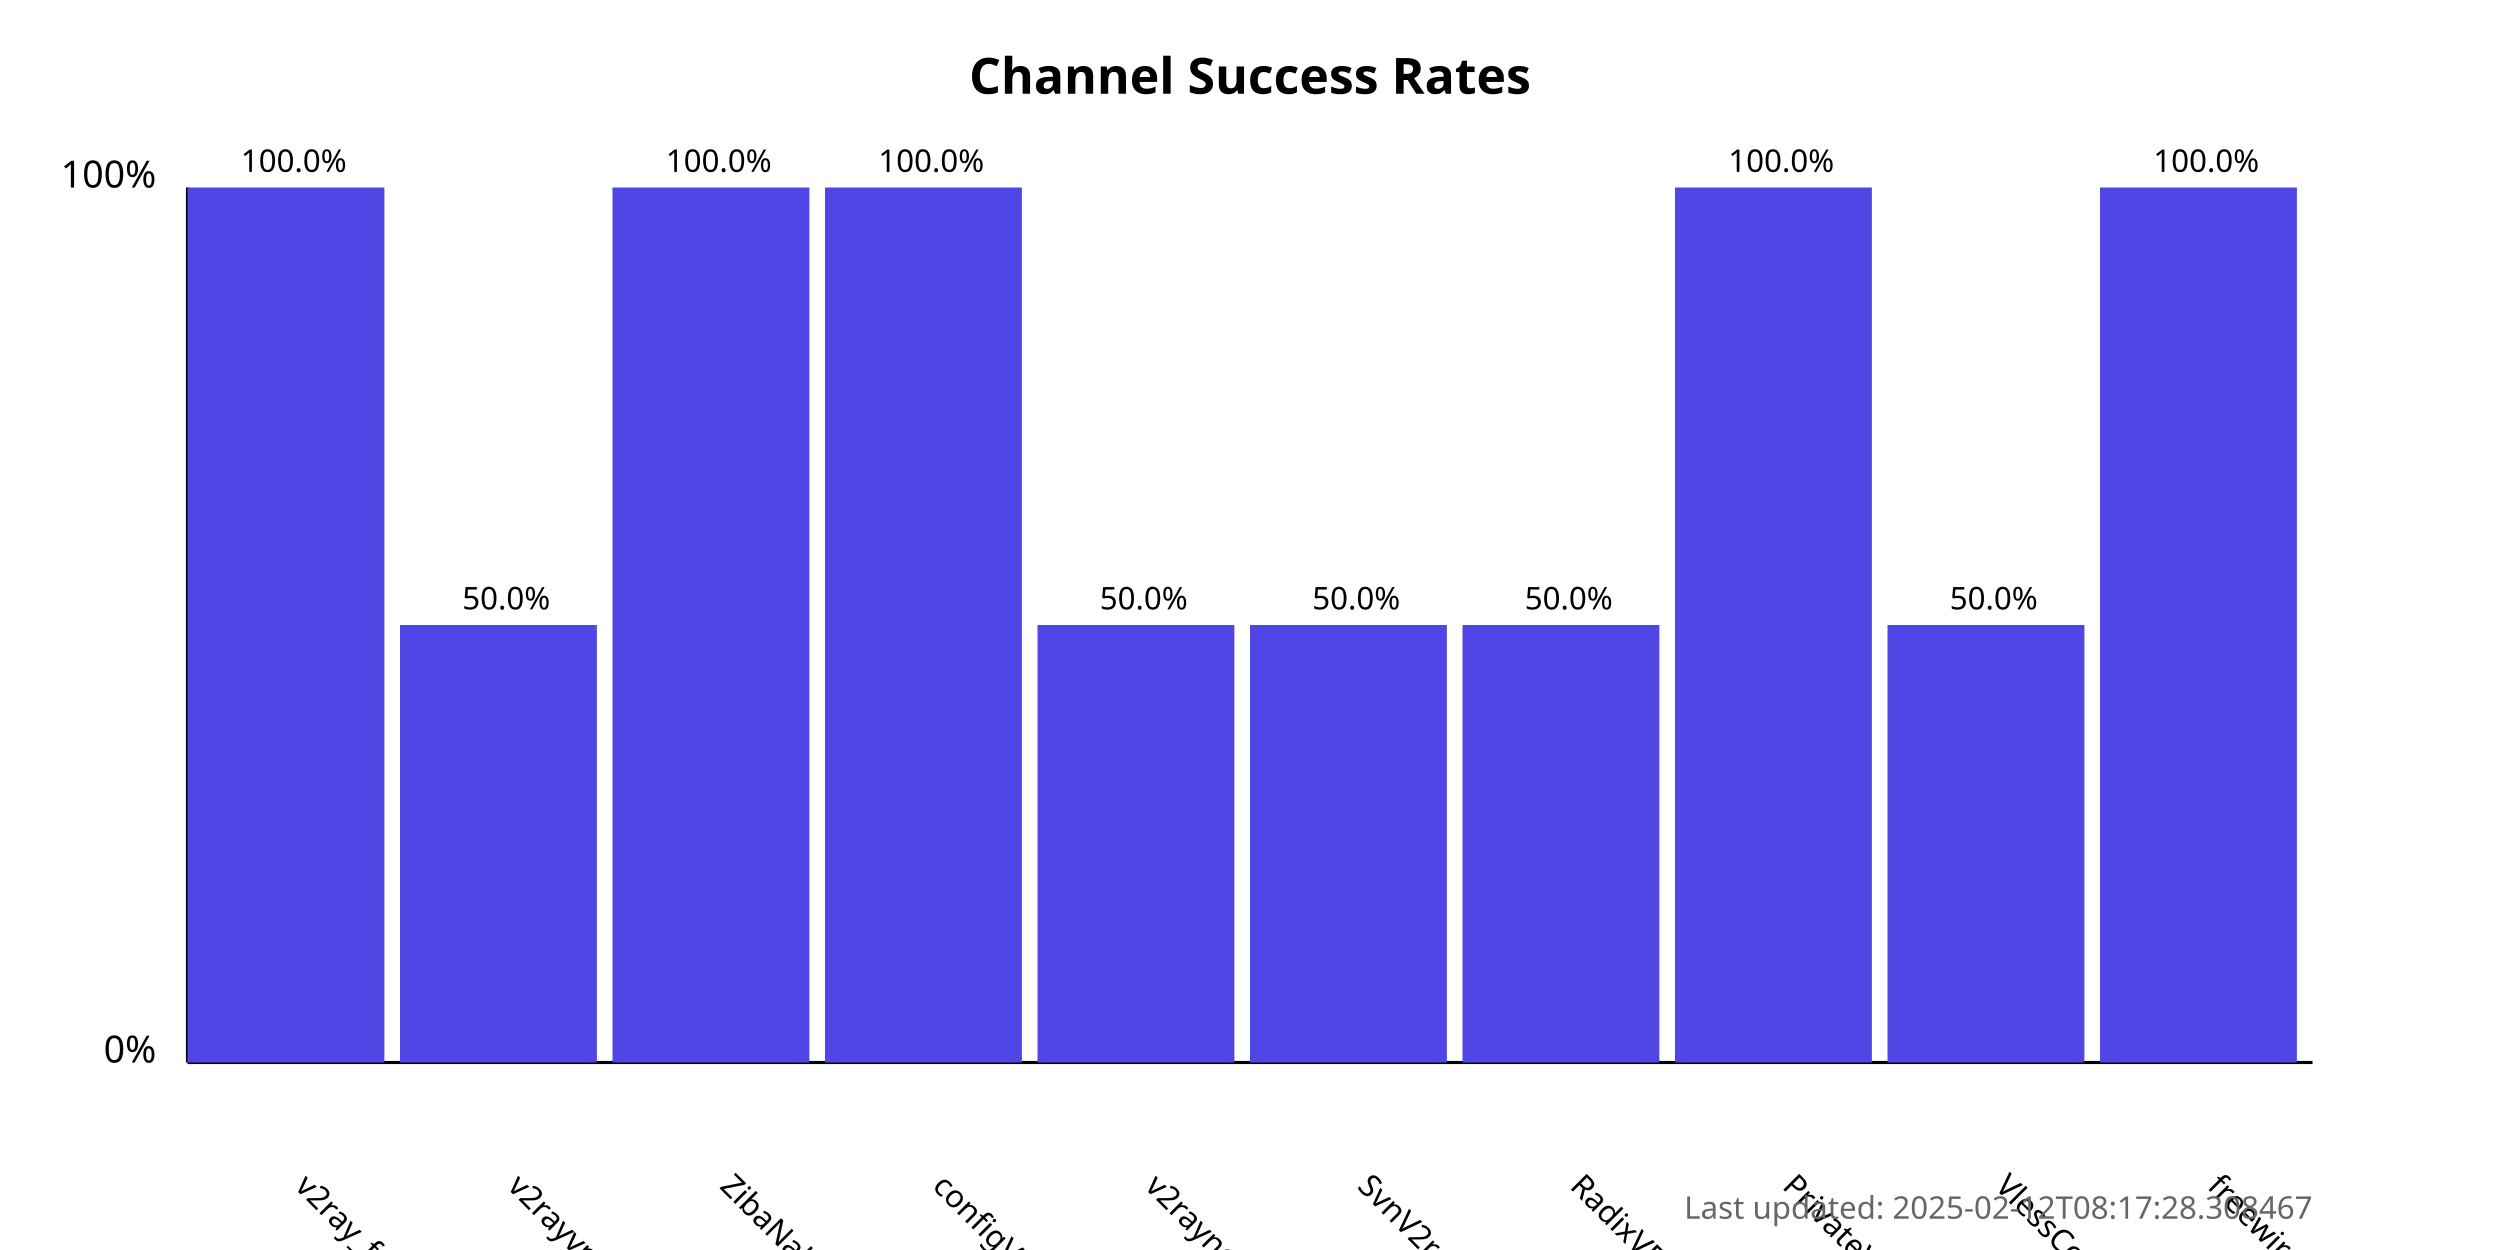
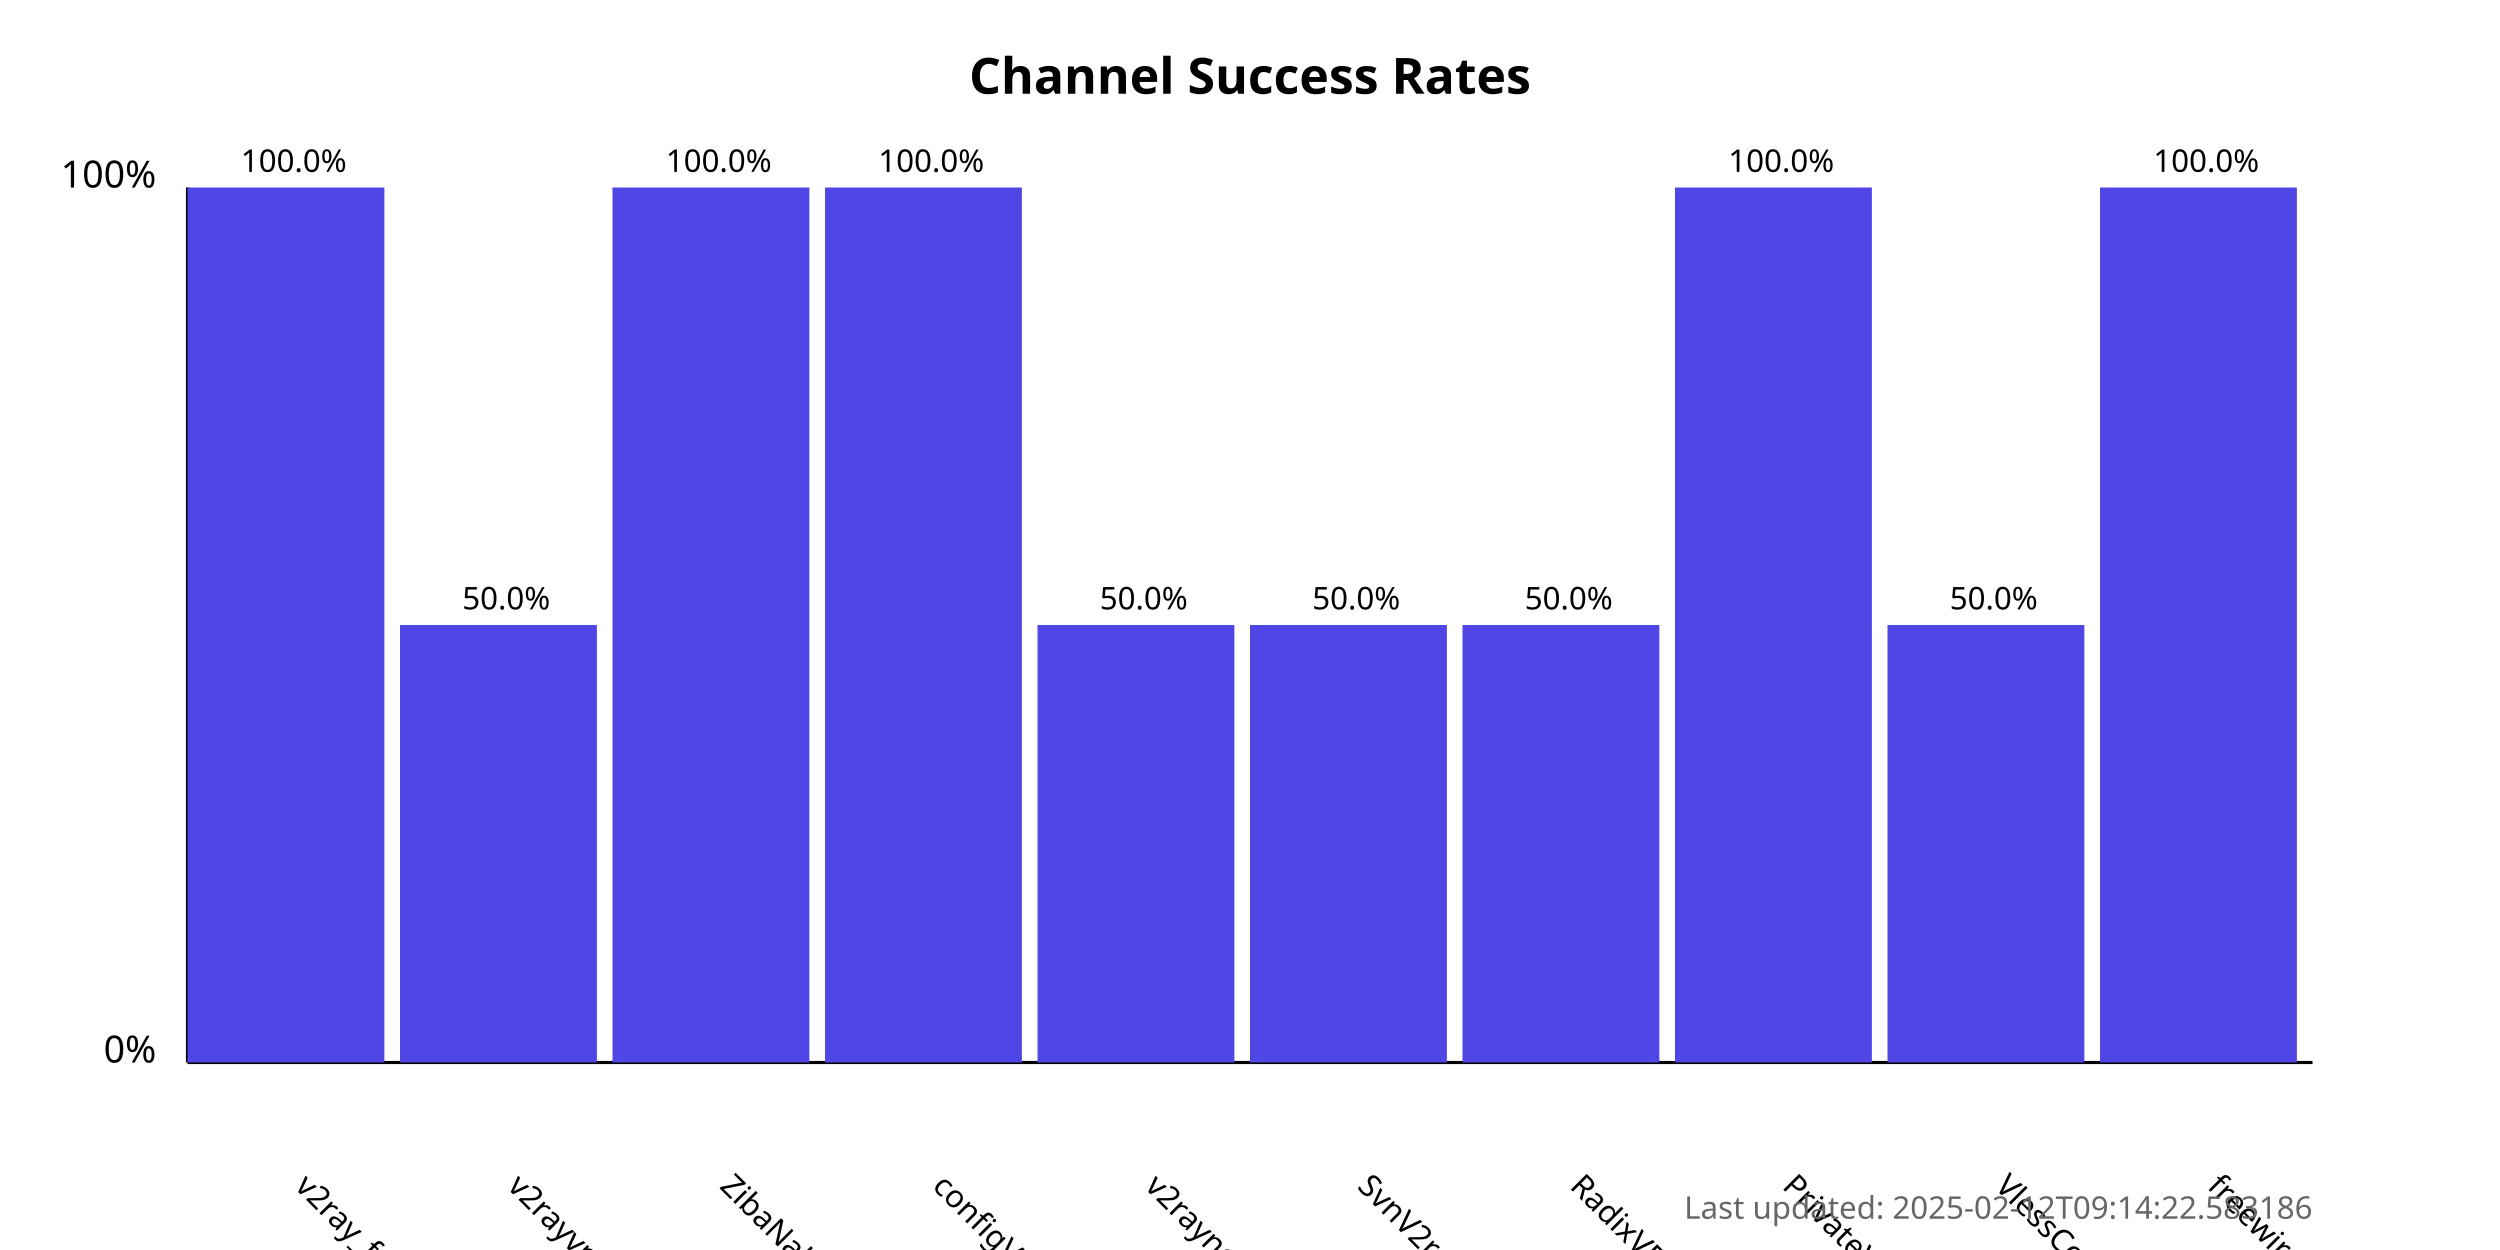
<svg xmlns="http://www.w3.org/2000/svg" width="800" height="400">
  <style>
            .chart-title { font: bold 16px sans-serif; }
            .axis-label { font: 12px sans-serif; }
            .tick-label { font: 10px sans-serif; }
            .bar { fill: #4f46e5; }
            .bar:hover { fill: #6366f1; }
            .timestamp { font: 10px sans-serif; fill: #666; }
        </style>
  <text x="400.0" y="30" text-anchor="middle" class="chart-title">
            Channel Success Rates
        </text>
  <line x1="60" y1="340" x2="60" y2="60" stroke="black" stroke-width="1" />
  <line x1="60" y1="340" x2="740" y2="340" stroke="black" stroke-width="1" />
  <text x="50" y="340" text-anchor="end" class="axis-label">0%</text>
  <text x="50" y="60" text-anchor="end" class="axis-label">100%</text>
  <g>
    <rect x="60" y="60.0" width="63.0" height="280.0" class="bar" />
    <text x="94.0" y="380" transform="rotate(45, 94.0, 380)" text-anchor="start" class="tick-label">
                v2ray_free_conf
            </text>
    <text x="94.0" y="55.0" text-anchor="middle" class="tick-label">
                100.0%
            </text>
  </g>
  <g>
    <rect x="128.0" y="200.0" width="63.0" height="140.0" class="bar" />
    <text x="162.0" y="380" transform="rotate(45, 162.0, 380)" text-anchor="start" class="tick-label">
                v2rayvpno
            </text>
    <text x="162.0" y="195.0" text-anchor="middle" class="tick-label">
                50.0%
            </text>
  </g>
  <g>
    <rect x="196.0" y="60.0" width="63.0" height="280.0" class="bar" />
    <text x="230.0" y="380" transform="rotate(45, 230.0, 380)" text-anchor="start" class="tick-label">
                ZibaNabz
            </text>
    <text x="230.0" y="55.0" text-anchor="middle" class="tick-label">
                100.0%
            </text>
  </g>
  <g>
    <rect x="264.0" y="60.0" width="63.0" height="280.0" class="bar" />
    <text x="298.0" y="380" transform="rotate(45, 298.0, 380)" text-anchor="start" class="tick-label">
                configV2rayForFree
            </text>
    <text x="298.0" y="55.0" text-anchor="middle" class="tick-label">
                100.0%
            </text>
  </g>
  <g>
    <rect x="332.0" y="200.0" width="63.0" height="140.0" class="bar" />
    <text x="366.0" y="380" transform="rotate(45, 366.0, 380)" text-anchor="start" class="tick-label">
                v2rayngvpn
            </text>
    <text x="366.0" y="195.0" text-anchor="middle" class="tick-label">
                50.0%
            </text>
  </g>
  <g>
    <rect x="400.0" y="200.0" width="63.0" height="140.0" class="bar" />
    <text x="434.0" y="380" transform="rotate(45, 434.0, 380)" text-anchor="start" class="tick-label">
                SvnV2ray
            </text>
    <text x="434.0" y="195.0" text-anchor="middle" class="tick-label">
                50.0%
            </text>
  </g>
  <g>
    <rect x="468.0" y="200.0" width="63.0" height="140.0" class="bar" />
    <text x="502.0" y="380" transform="rotate(45, 502.0, 380)" text-anchor="start" class="tick-label">
                RadixVPN
            </text>
    <text x="502.0" y="195.0" text-anchor="middle" class="tick-label">
                50.0%
            </text>
  </g>
  <g>
    <rect x="536.0" y="60.0" width="63.0" height="280.0" class="bar" />
    <text x="570.0" y="380" transform="rotate(45, 570.0, 380)" text-anchor="start" class="tick-label">
                PrivateVPNs
            </text>
    <text x="570.0" y="55.0" text-anchor="middle" class="tick-label">
                100.0%
            </text>
  </g>
  <g>
    <rect x="604.0" y="200.0" width="63.0" height="140.0" class="bar" />
    <text x="638.0" y="380" transform="rotate(45, 638.0, 380)" text-anchor="start" class="tick-label">
                VlessConfig
            </text>
    <text x="638.0" y="195.0" text-anchor="middle" class="tick-label">
                50.0%
            </text>
  </g>
  <g>
    <rect x="672.0" y="60.0" width="63.0" height="280.0" class="bar" />
    <text x="706.0" y="380" transform="rotate(45, 706.0, 380)" text-anchor="start" class="tick-label">
                freewireguard
            </text>
    <text x="706.0" y="55.0" text-anchor="middle" class="tick-label">
                100.0%
            </text>
  </g>
  <text x="740" y="390" text-anchor="end" class="timestamp">
-             Last updated: 2025-02-12T08:17:28.308467
+             Last updated: 2025-02-12T09:14:22.583186
        </text>
</svg>
